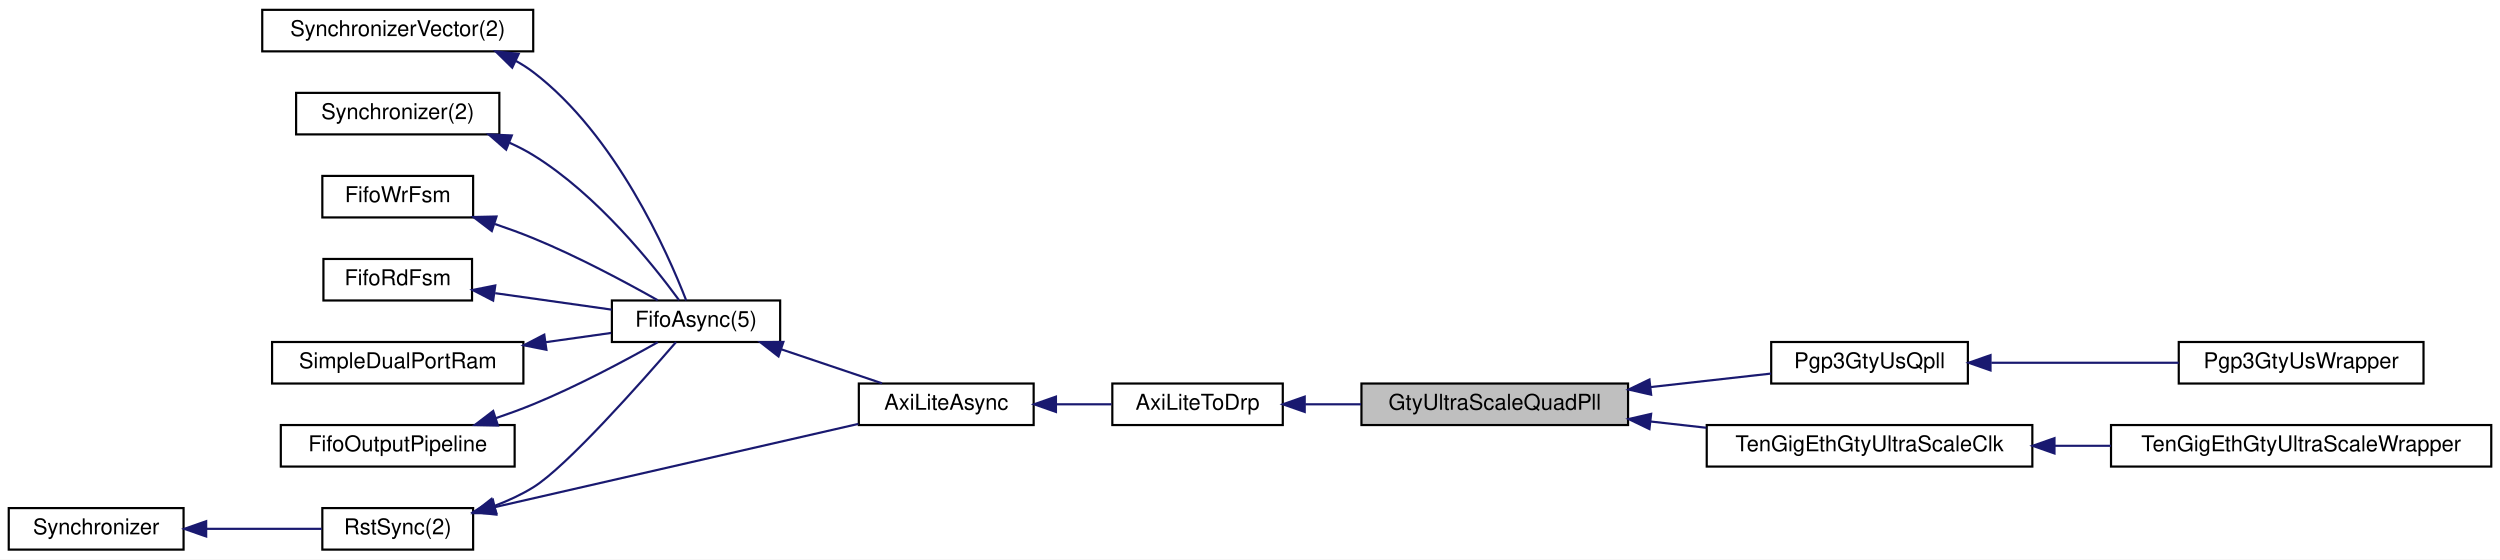
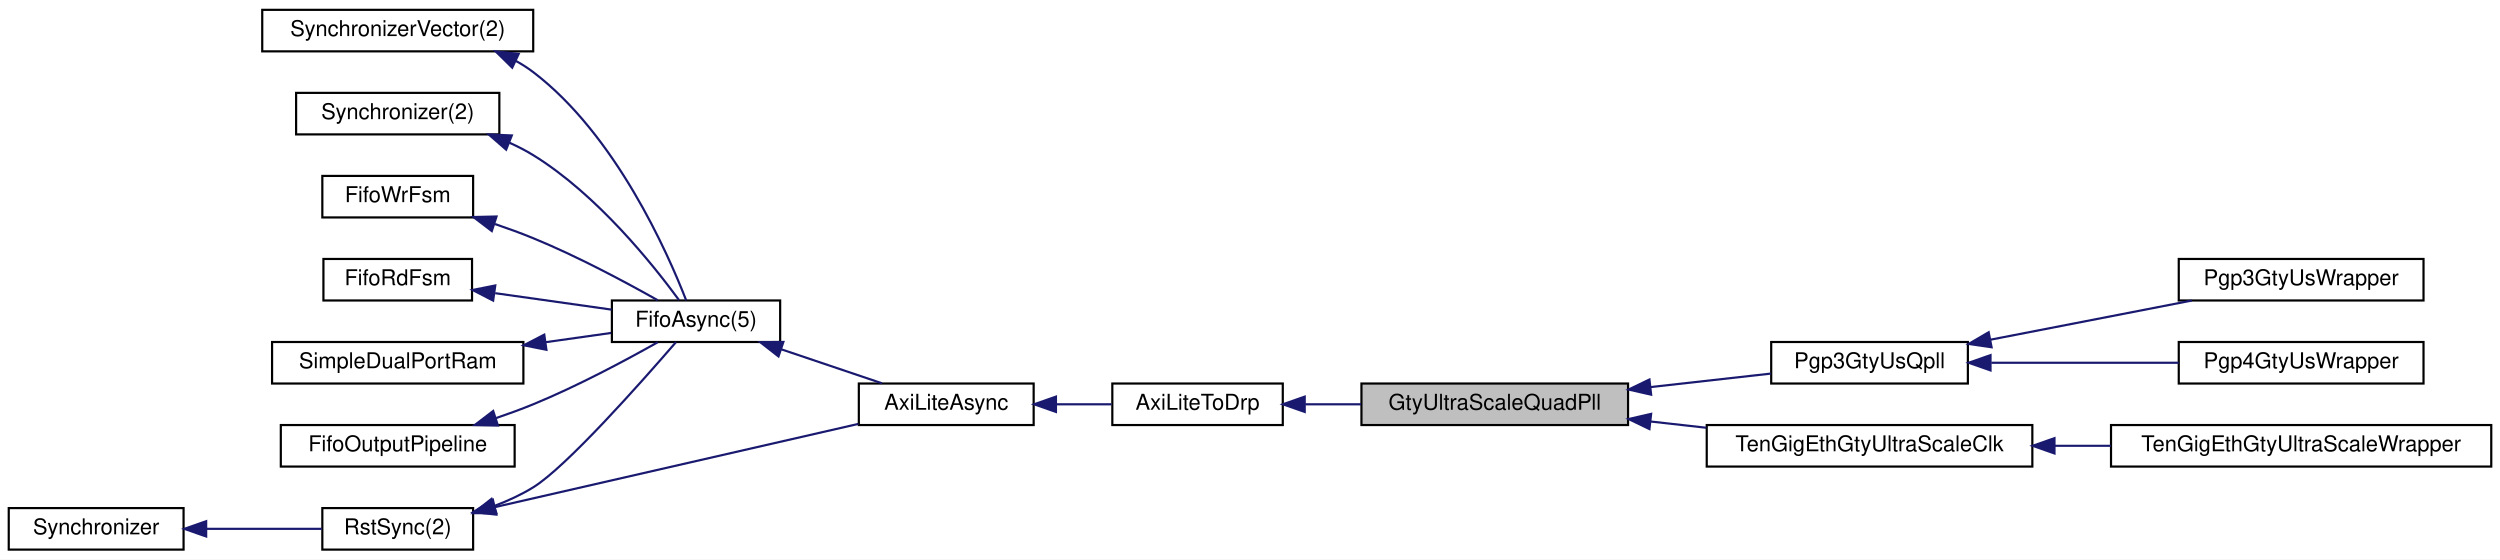
<svg xmlns="http://www.w3.org/2000/svg" xmlns:xlink="http://www.w3.org/1999/xlink" width="1144pt" height="256pt" viewBox="0.00 0.00 1144.00 256.00">
  <g id="graph0" class="graph" transform="scale(1 1) rotate(0) translate(4 252)">
    <polygon fill="white" stroke="transparent" points="-4,4 -4,-252 1140,-252 1140,4 -4,4" />
    <g id="node1" class="node">
      <g id="a_node1">
        <a xlink:title=" ">
          <polygon fill="#bfbfbf" stroke="black" points="619,-57.5 619,-76.5 741,-76.5 741,-57.5 619,-57.5" />
          <text text-anchor="middle" x="680" y="-64.5" font-family="Helvetica,sans-Serif" font-size="10.00">GtyUltraScaleQuadPll</text>
        </a>
      </g>
    </g>
    <g id="node13" class="node">
      <g id="a_node13">
        <a xlink:href="classPgp3GtyUsQpll.html" target="_top" xlink:title=" ">
          <polygon fill="white" stroke="black" points="806.5,-76.5 806.5,-95.5 896.5,-95.5 896.5,-76.5 806.5,-76.5" />
          <text text-anchor="middle" x="851.5" y="-83.5" font-family="Helvetica,sans-Serif" font-size="10.00">Pgp3GtyUsQpll</text>
        </a>
      </g>
    </g>
    <g id="edge13" class="edge">
      <path fill="none" stroke="midnightblue" d="M751.2,-74.87C769.9,-76.97 789.58,-79.17 806.44,-81.06" />
      <polygon fill="midnightblue" stroke="midnightblue" points="751.56,-71.39 741.24,-73.75 750.78,-78.34 751.56,-71.39" />
    </g>
-     <g id="node15" class="node">
-       <g id="a_node15">
+     <g id="node16" class="node">
+       <g id="a_node16">
        <a xlink:href="classTenGigEthGtyUltraScaleClk.html" target="_top" xlink:title=" ">
          <polygon fill="white" stroke="black" points="777,-38.5 777,-57.5 926,-57.5 926,-38.5 777,-38.5" />
          <text text-anchor="middle" x="851.5" y="-45.5" font-family="Helvetica,sans-Serif" font-size="10.00">TenGigEthGtyUltraScaleClk</text>
        </a>
      </g>
    </g>
-     <g id="edge15" class="edge">
+     <g id="edge16" class="edge">
      <path fill="none" stroke="midnightblue" d="M751.36,-59.11C759.76,-58.17 768.36,-57.21 776.8,-56.26" />
      <polygon fill="midnightblue" stroke="midnightblue" points="750.78,-55.66 741.24,-60.25 751.56,-62.61 750.78,-55.66" />
    </g>
    <g id="node2" class="node">
      <g id="a_node2">
        <a xlink:href="classAxiLiteToDrp.html" target="_top" xlink:title=" ">
          <polygon fill="white" stroke="black" points="505,-57.5 505,-76.5 583,-76.5 583,-57.5 505,-57.5" />
          <text text-anchor="middle" x="544" y="-64.5" font-family="Helvetica,sans-Serif" font-size="10.00">AxiLiteToDrp</text>
        </a>
      </g>
    </g>
    <g id="edge1" class="edge">
      <path fill="none" stroke="midnightblue" d="M593.27,-67C601.56,-67 610.26,-67 618.81,-67" />
      <polygon fill="midnightblue" stroke="midnightblue" points="593.04,-63.5 583.04,-67 593.04,-70.5 593.04,-63.5" />
    </g>
    <g id="node3" class="node">
      <g id="a_node3">
        <a xlink:href="classAxiLiteAsync.html" target="_top" xlink:title=" ">
          <polygon fill="white" stroke="black" points="389,-57.5 389,-76.5 469,-76.5 469,-57.5 389,-57.5" />
          <text text-anchor="middle" x="429" y="-64.5" font-family="Helvetica,sans-Serif" font-size="10.00">AxiLiteAsync</text>
        </a>
      </g>
    </g>
    <g id="edge2" class="edge">
      <path fill="none" stroke="midnightblue" d="M479.37,-67C487.83,-67 496.51,-67 504.63,-67" />
      <polygon fill="midnightblue" stroke="midnightblue" points="479.2,-63.5 469.2,-67 479.2,-70.5 479.2,-63.5" />
    </g>
    <g id="node4" class="node">
      <g id="a_node4">
        <a xlink:href="classRstSync.html" target="_top" xlink:title=" ">
          <polygon fill="white" stroke="black" points="143.5,-0.5 143.5,-19.5 212.5,-19.5 212.5,-0.5 143.5,-0.5" />
          <text text-anchor="middle" x="178" y="-7.5" font-family="Helvetica,sans-Serif" font-size="10.00">RstSync(2)</text>
        </a>
      </g>
    </g>
    <g id="edge3" class="edge">
      <path fill="none" stroke="midnightblue" d="M222.46,-19.95C269.42,-30.7 343.59,-47.68 388.81,-58.03" />
      <polygon fill="midnightblue" stroke="midnightblue" points="223.11,-16.51 212.58,-17.69 221.55,-23.33 223.11,-16.51" />
    </g>
    <g id="node6" class="node">
      <g id="a_node6">
        <a xlink:href="classFifoAsync.html" target="_top" xlink:title=" ">
          <polygon fill="white" stroke="black" points="276,-95.5 276,-114.5 353,-114.5 353,-95.5 276,-95.5" />
          <text text-anchor="middle" x="314.5" y="-102.5" font-family="Helvetica,sans-Serif" font-size="10.00">FifoAsync(5)</text>
        </a>
      </g>
    </g>
    <g id="edge6" class="edge">
      <path fill="none" stroke="midnightblue" d="M222.27,-20.49C228.45,-22.83 234.55,-25.64 240,-29 255.16,-38.34 289.55,-77.17 305.32,-95.43" />
      <polygon fill="midnightblue" stroke="midnightblue" points="223.19,-17.11 212.59,-17.19 220.93,-23.73 223.19,-17.11" />
    </g>
    <g id="node5" class="node">
      <g id="a_node5">
        <a xlink:href="classSynchronizer.html" target="_top" xlink:title=" ">
          <polygon fill="white" stroke="black" points="0,-0.5 0,-19.5 80,-19.5 80,-0.5 0,-0.5" />
          <text text-anchor="middle" x="40" y="-7.5" font-family="Helvetica,sans-Serif" font-size="10.00">Synchronizer</text>
        </a>
      </g>
    </g>
    <g id="edge4" class="edge">
      <path fill="none" stroke="midnightblue" d="M90.43,-10C107.99,-10 127.34,-10 143.28,-10" />
      <polygon fill="midnightblue" stroke="midnightblue" points="90.34,-6.5 80.34,-10 90.34,-13.5 90.34,-6.5" />
    </g>
    <g id="edge5" class="edge">
      <path fill="none" stroke="midnightblue" d="M353.47,-92.17C368.57,-87.08 385.63,-81.31 399.62,-76.59" />
      <polygon fill="midnightblue" stroke="midnightblue" points="352.24,-88.89 343.89,-95.41 354.48,-95.53 352.24,-88.89" />
    </g>
    <g id="node7" class="node">
      <g id="a_node7">
        <a xlink:href="classSynchronizerVector.html" target="_top" xlink:title=" ">
          <polygon fill="white" stroke="black" points="116,-228.5 116,-247.5 240,-247.5 240,-228.5 116,-228.5" />
          <text text-anchor="middle" x="178" y="-235.5" font-family="Helvetica,sans-Serif" font-size="10.00">SynchronizerVector(2)</text>
        </a>
      </g>
    </g>
    <g id="edge7" class="edge">
      <path fill="none" stroke="midnightblue" d="M232.06,-224.12C234.85,-222.59 237.52,-220.89 240,-219 277.68,-190.35 301.5,-136.41 310,-114.56" />
      <polygon fill="midnightblue" stroke="midnightblue" points="230.39,-221.04 222.83,-228.47 233.37,-227.37 230.39,-221.04" />
    </g>
    <g id="node8" class="node">
      <g id="a_node8">
        <a xlink:href="classSynchronizer.html" target="_top" xlink:title=" ">
          <polygon fill="white" stroke="black" points="131.5,-190.5 131.5,-209.5 224.5,-209.5 224.5,-190.5 131.5,-190.5" />
          <text text-anchor="middle" x="178" y="-197.5" font-family="Helvetica,sans-Serif" font-size="10.00">Synchronizer(2)</text>
        </a>
      </g>
    </g>
    <g id="edge8" class="edge">
      <path fill="none" stroke="midnightblue" d="M229.16,-186.67C232.93,-184.98 236.59,-183.1 240,-181 269.23,-163 294.97,-130.74 306.73,-114.66" />
      <polygon fill="midnightblue" stroke="midnightblue" points="227.61,-183.52 219.63,-190.48 230.21,-190.02 227.61,-183.52" />
    </g>
    <g id="node9" class="node">
      <g id="a_node9">
        <a xlink:href="classFifoWrFsm.html" target="_top" xlink:title=" ">
          <polygon fill="white" stroke="black" points="143.5,-152.5 143.5,-171.5 212.5,-171.5 212.5,-152.5 143.5,-152.5" />
          <text text-anchor="middle" x="178" y="-159.5" font-family="Helvetica,sans-Serif" font-size="10.00">FifoWrFsm</text>
        </a>
      </g>
    </g>
    <g id="edge9" class="edge">
      <path fill="none" stroke="midnightblue" d="M222.5,-149.48C228.44,-147.47 234.41,-145.29 240,-143 260.2,-134.71 282.32,-122.87 296.97,-114.61" />
      <polygon fill="midnightblue" stroke="midnightblue" points="221.05,-146.27 212.62,-152.69 223.21,-152.93 221.05,-146.27" />
    </g>
    <g id="node10" class="node">
      <g id="a_node10">
        <a xlink:href="classFifoRdFsm.html" target="_top" xlink:title=" ">
          <polygon fill="white" stroke="black" points="144,-114.5 144,-133.5 212,-133.5 212,-114.5 144,-114.5" />
          <text text-anchor="middle" x="178" y="-121.5" font-family="Helvetica,sans-Serif" font-size="10.00">FifoRdFsm</text>
        </a>
      </g>
    </g>
    <g id="edge10" class="edge">
      <path fill="none" stroke="midnightblue" d="M222.6,-117.84C239.78,-115.41 259.33,-112.65 275.89,-110.31" />
      <polygon fill="midnightblue" stroke="midnightblue" points="221.66,-114.44 212.25,-119.3 222.64,-121.37 221.66,-114.44" />
    </g>
    <g id="node11" class="node">
      <g id="a_node11">
        <a xlink:href="classSimpleDualPortRam.html" target="_top" xlink:title=" ">
          <polygon fill="white" stroke="black" points="120.5,-76.5 120.5,-95.5 235.5,-95.5 235.5,-76.5 120.5,-76.5" />
          <text text-anchor="middle" x="178" y="-83.5" font-family="Helvetica,sans-Serif" font-size="10.00">SimpleDualPortRam</text>
        </a>
      </g>
    </g>
    <g id="edge11" class="edge">
      <path fill="none" stroke="midnightblue" d="M245.85,-95.44C256.08,-96.89 266.33,-98.34 275.65,-99.65" />
      <polygon fill="midnightblue" stroke="midnightblue" points="246.04,-91.94 235.65,-94 245.06,-98.87 246.04,-91.94" />
    </g>
    <g id="node12" class="node">
      <g id="a_node12">
        <a xlink:href="classFifoOutputPipeline.html" target="_top" xlink:title=" ">
          <polygon fill="white" stroke="black" points="124.5,-38.5 124.5,-57.5 231.5,-57.5 231.5,-38.5 124.5,-38.5" />
          <text text-anchor="middle" x="178" y="-45.5" font-family="Helvetica,sans-Serif" font-size="10.00">FifoOutputPipeline</text>
        </a>
      </g>
    </g>
    <g id="edge12" class="edge">
      <path fill="none" stroke="midnightblue" d="M222.92,-60.66C228.72,-62.63 234.54,-64.76 240,-67 260.2,-75.29 282.32,-87.13 296.97,-95.39" />
      <polygon fill="midnightblue" stroke="midnightblue" points="223.85,-57.28 213.25,-57.51 221.68,-63.94 223.85,-57.28" />
    </g>
    <g id="node14" class="node">
      <g id="a_node14">
        <a xlink:href="classPgp3GtyUsWrapper.html" target="_top" xlink:title=" ">
+           <polygon fill="white" stroke="black" points="993,-114.5 993,-133.5 1105,-133.5 1105,-114.5 993,-114.5" />
+           <text text-anchor="middle" x="1049" y="-121.5" font-family="Helvetica,sans-Serif" font-size="10.00">Pgp3GtyUsWrapper</text>
+         </a>
+       </g>
+     </g>
+     <g id="edge14" class="edge">
+       <path fill="none" stroke="midnightblue" d="M906.8,-96.55C935.69,-102.17 970.95,-109.02 999.01,-114.48" />
+       <polygon fill="midnightblue" stroke="midnightblue" points="907.35,-93.1 896.86,-94.62 906.01,-99.97 907.35,-93.1" />
+     </g>
+     <g id="node15" class="node">
+       <g id="a_node15">
+         <a xlink:href="classPgp4GtyUsWrapper.html" target="_top" xlink:title=" ">
          <polygon fill="white" stroke="black" points="993,-76.5 993,-95.5 1105,-95.5 1105,-76.5 993,-76.5" />
-           <text text-anchor="middle" x="1049" y="-83.5" font-family="Helvetica,sans-Serif" font-size="10.00">Pgp3GtyUsWrapper</text>
-         </a>
-       </g>
-     </g>
-     <g id="edge14" class="edge">
+           <text text-anchor="middle" x="1049" y="-83.5" font-family="Helvetica,sans-Serif" font-size="10.00">Pgp4GtyUsWrapper</text>
+         </a>
+       </g>
+     </g>
+     <g id="edge15" class="edge">
      <path fill="none" stroke="midnightblue" d="M907.22,-86C934,-86 966.16,-86 992.98,-86" />
      <polygon fill="midnightblue" stroke="midnightblue" points="906.86,-82.5 896.86,-86 906.86,-89.5 906.86,-82.5" />
    </g>
-     <g id="node16" class="node">
-       <g id="a_node16">
+     <g id="node17" class="node">
+       <g id="a_node17">
        <a xlink:href="classTenGigEthGtyUltraScaleWrapper.html" target="_top" xlink:title=" ">
          <polygon fill="white" stroke="black" points="962,-38.5 962,-57.5 1136,-57.5 1136,-38.5 962,-38.5" />
          <text text-anchor="middle" x="1049" y="-45.5" font-family="Helvetica,sans-Serif" font-size="10.00">TenGigEthGtyUltraScaleWrapper</text>
        </a>
      </g>
    </g>
-     <g id="edge16" class="edge">
+     <g id="edge17" class="edge">
      <path fill="none" stroke="midnightblue" d="M936.37,-48C944.84,-48 953.45,-48 961.95,-48" />
      <polygon fill="midnightblue" stroke="midnightblue" points="936.13,-44.5 926.13,-48 936.13,-51.5 936.13,-44.5" />
    </g>
  </g>
</svg>
